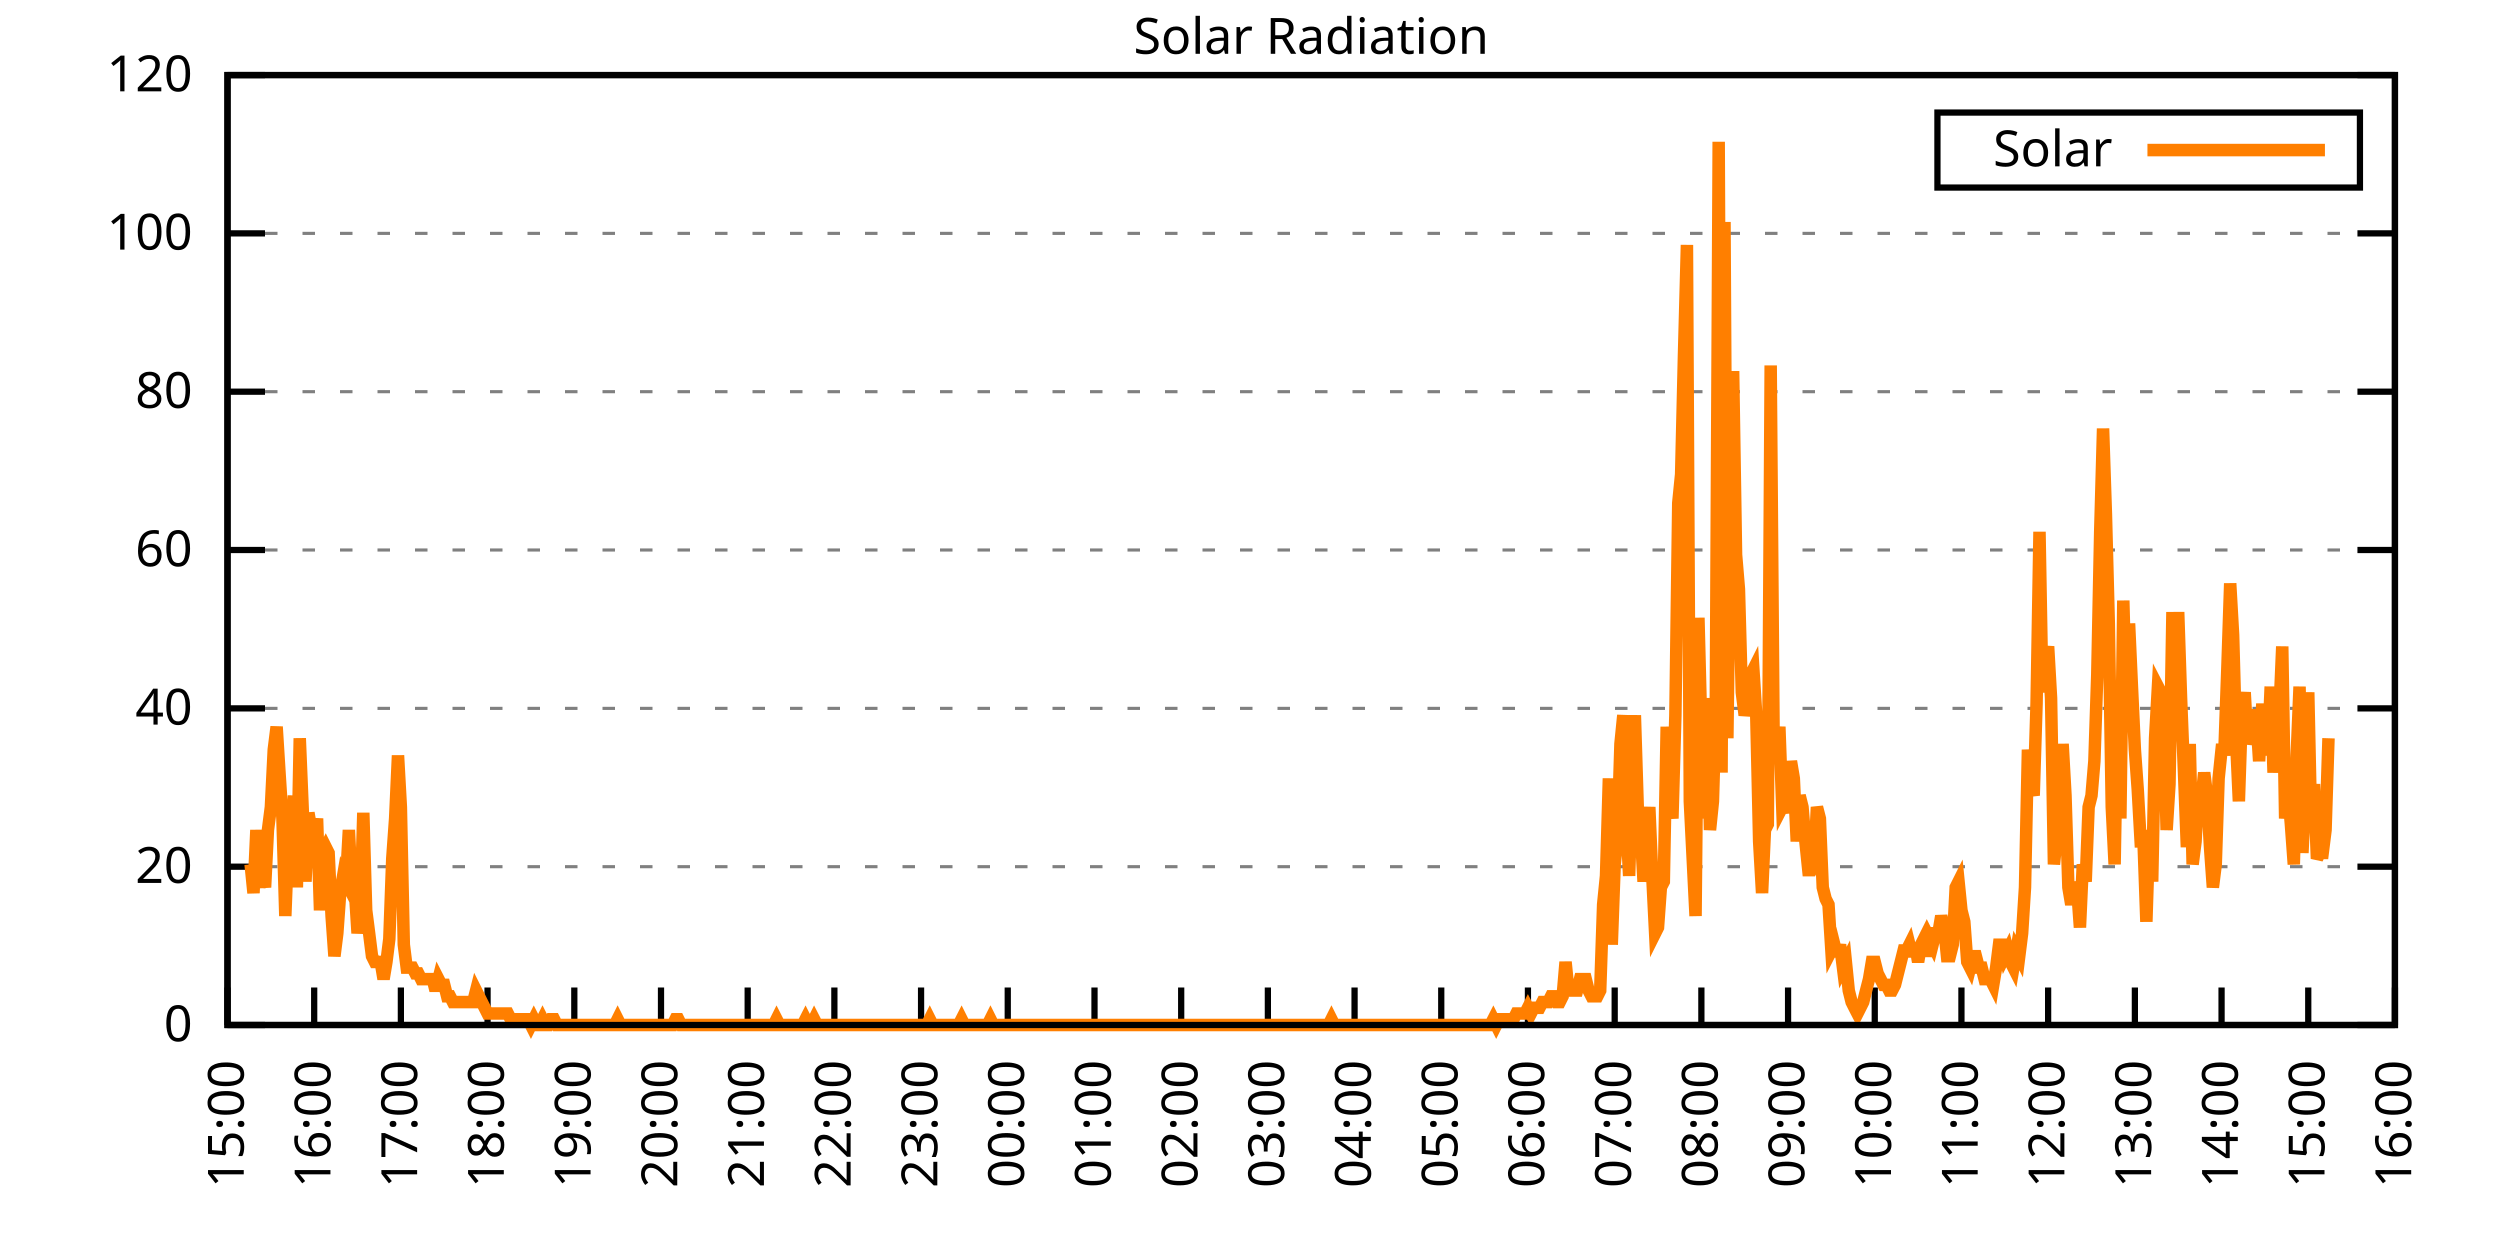
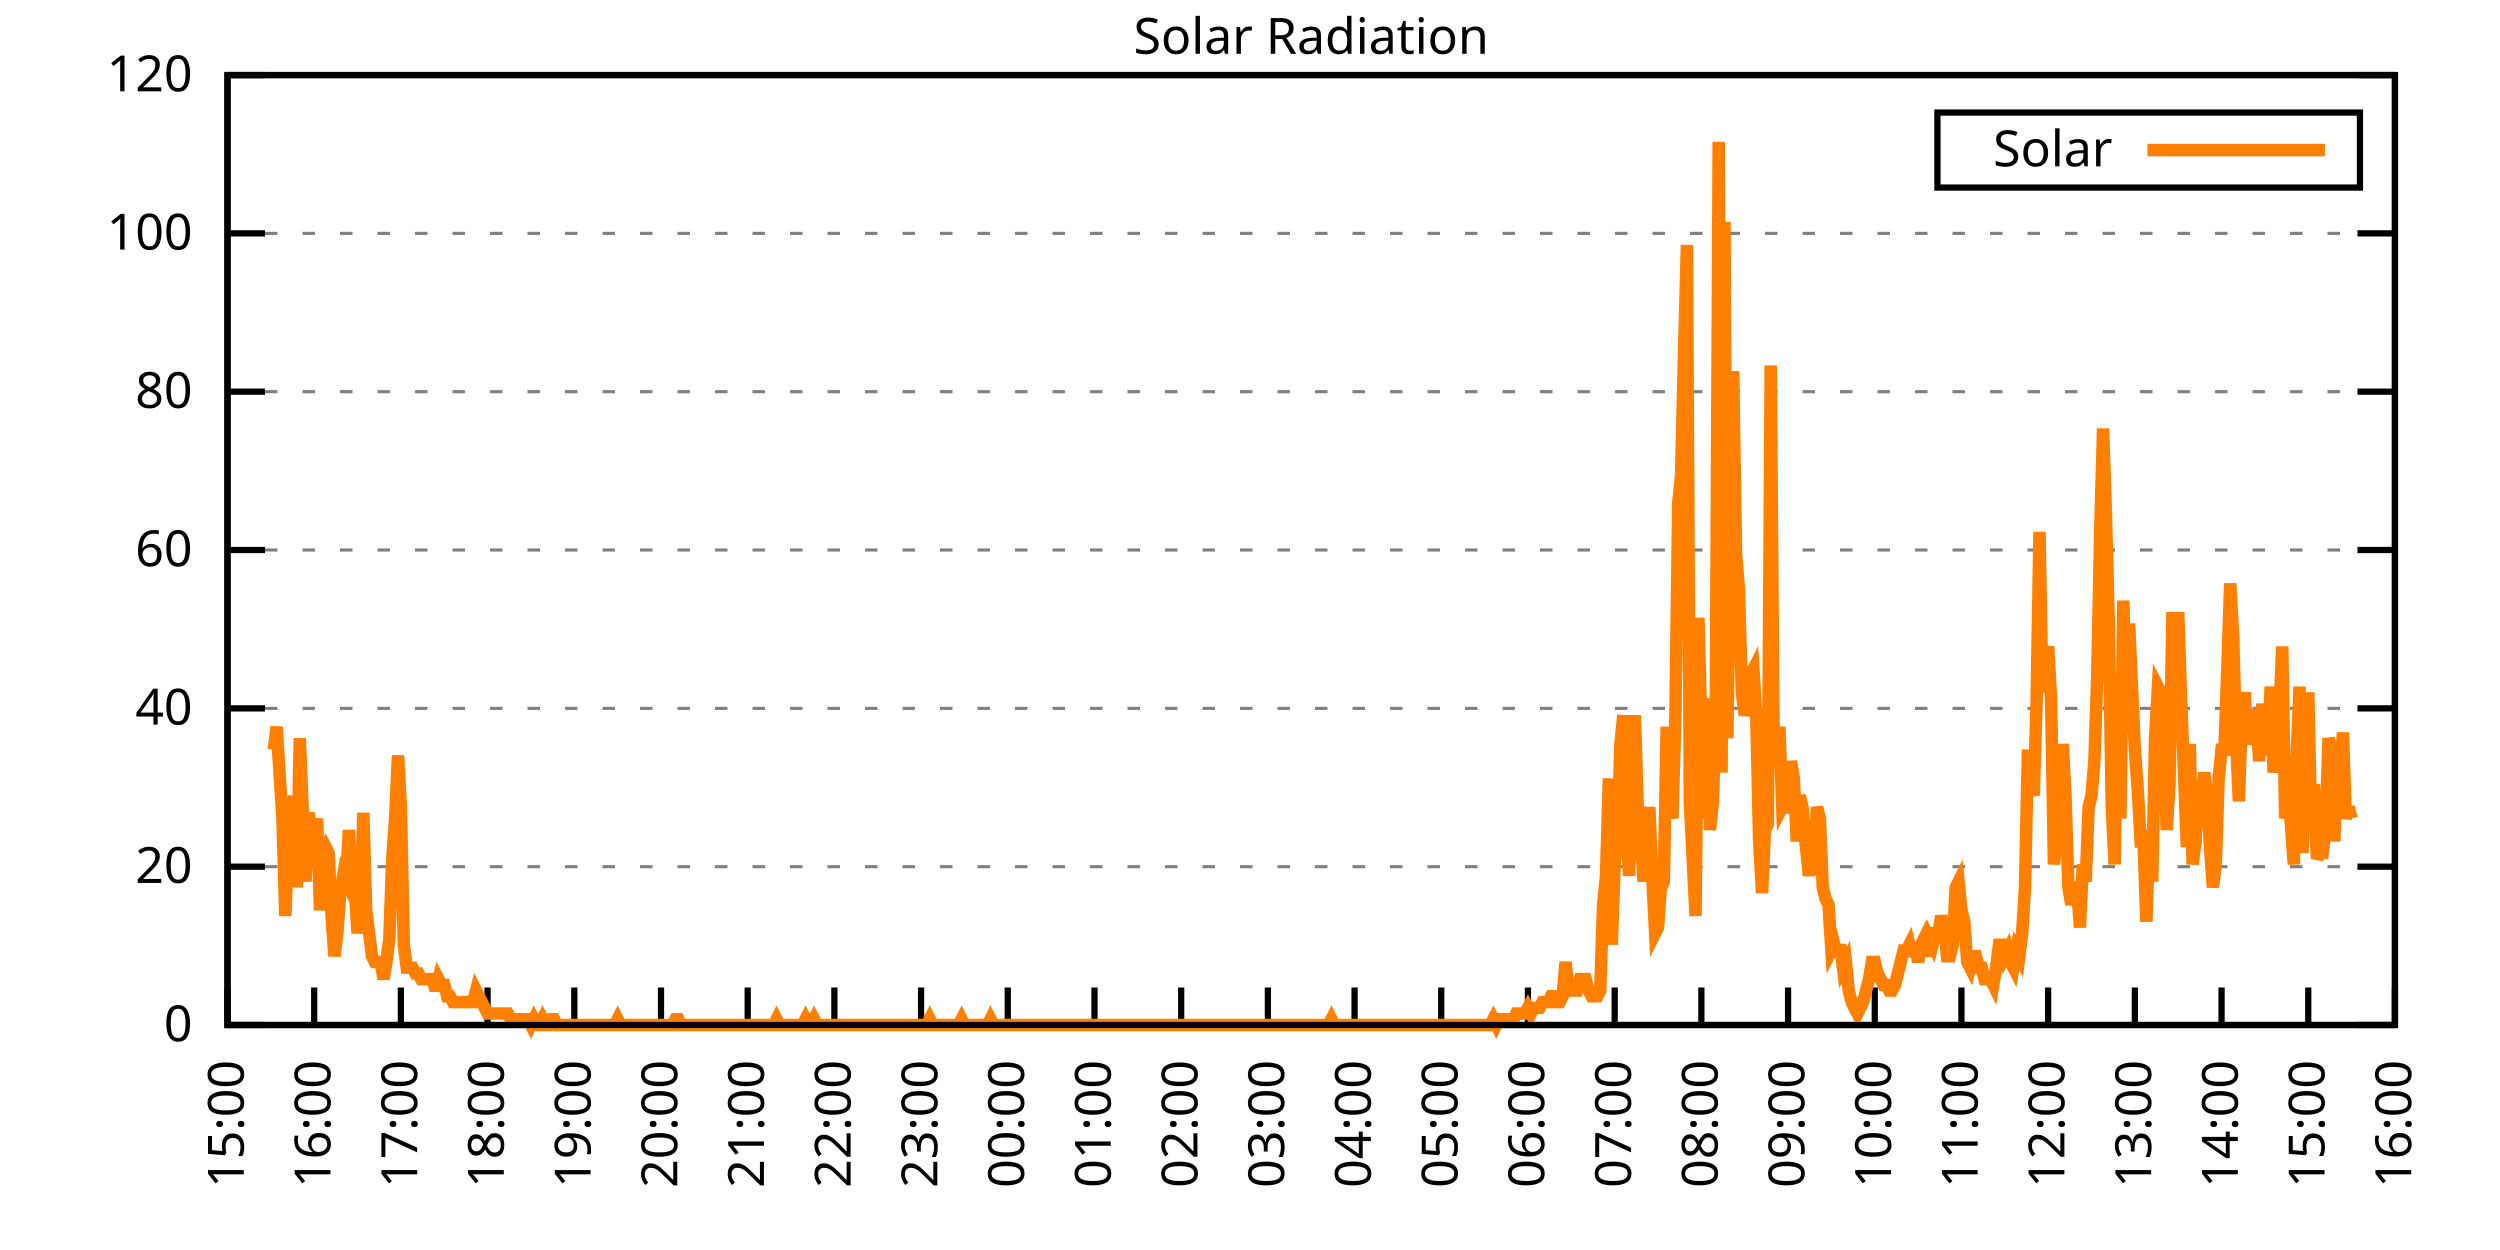
<svg xmlns="http://www.w3.org/2000/svg" xmlns:xlink="http://www.w3.org/1999/xlink" width="400" height="200" viewBox="0 0 400 200">
  <g id="gnuplot_canvas">
    <rect x="0" y="0" width="400" height="200" fill="none" />
    <defs>
      <circle id="gpDot" r="0.5" stroke-width="0.5" stroke="currentColor" />
      <path id="gpPt0" stroke-width="0.333" stroke="currentColor" d="M-1,0 h2 M0,-1 v2" />
      <path id="gpPt1" stroke-width="0.333" stroke="currentColor" d="M-1,-1 L1,1 M1,-1 L-1,1" />
      <path id="gpPt2" stroke-width="0.333" stroke="currentColor" d="M-1,0 L1,0 M0,-1 L0,1 M-1,-1 L1,1 M-1,1 L1,-1" />
      <rect id="gpPt3" stroke-width="0.333" stroke="currentColor" x="-1" y="-1" width="2" height="2" />
      <rect id="gpPt4" stroke-width="0.333" stroke="currentColor" fill="currentColor" x="-1" y="-1" width="2" height="2" />
      <circle id="gpPt5" stroke-width="0.333" stroke="currentColor" cx="0" cy="0" r="1" />
      <use xlink:href="#gpPt5" id="gpPt6" fill="currentColor" stroke="none" />
      <path id="gpPt7" stroke-width="0.333" stroke="currentColor" d="M0,-1.33 L-1.33,0.67 L1.33,0.67 z" />
      <use xlink:href="#gpPt7" id="gpPt8" fill="currentColor" stroke="none" />
      <use xlink:href="#gpPt7" id="gpPt9" stroke="currentColor" transform="rotate(180)" />
      <use xlink:href="#gpPt9" id="gpPt10" fill="currentColor" stroke="none" />
      <use xlink:href="#gpPt3" id="gpPt11" stroke="currentColor" transform="rotate(45)" />
      <use xlink:href="#gpPt11" id="gpPt12" fill="currentColor" stroke="none" />
      <path id="gpPt13" stroke-width="0.333" stroke="currentColor" d="M0,1.330 L1.265,0.411 L0.782,-1.067 L-0.782,-1.076 L-1.265,0.411 z" />
      <use xlink:href="#gpPt13" id="gpPt14" fill="currentColor" stroke="none" />
      <filter id="textbox" filterUnits="objectBoundingBox" x="0" y="0" height="1" width="1">
        <feFlood flood-color="white" flood-opacity="1" result="bgnd" />
        <feComposite in="SourceGraphic" in2="bgnd" operator="atop" />
      </filter>
      <filter id="greybox" filterUnits="objectBoundingBox" x="0" y="0" height="1" width="1">
        <feFlood flood-color="lightgrey" flood-opacity="1" result="grey" />
        <feComposite in="SourceGraphic" in2="grey" operator="atop" />
      </filter>
    </defs>
    <g fill="none" color="white" stroke="currentColor" stroke-width="1.00" stroke-linecap="butt" stroke-linejoin="miter">
</g>
    <g fill="none" color="black" stroke="currentColor" stroke-width="1.00" stroke-linecap="butt" stroke-linejoin="miter">
      <g stroke="none" shape-rendering="crispEdges">
        <polygon fill="rgb(255, 255, 255)" points="36.40,164.00 383.18,164.00 383.18,12.02 36.40,12.02 " />
      </g>
    </g>
    <g fill="none" color="black" stroke="currentColor" stroke-width="1.00" stroke-linecap="butt" stroke-linejoin="miter">
</g>
    <g fill="none" color="black" stroke="black" stroke-width="0.50" stroke-linecap="butt" stroke-linejoin="miter">
</g>
    <g fill="none" color="gray" stroke="currentColor" stroke-width="0.50" stroke-linecap="butt" stroke-linejoin="miter">
      <path stroke="gray" stroke-dasharray="2,4" class="gridline" d="M36.40,164.00 L383.19,164.00  " />
    </g>
    <g fill="none" color="gray" stroke="gray" stroke-width="1.00" stroke-linecap="butt" stroke-linejoin="miter">
</g>
    <g fill="none" color="black" stroke="currentColor" stroke-width="1.00" stroke-linecap="butt" stroke-linejoin="miter">
      <path stroke="black" d="M36.40,164.00 L42.40,164.00 M383.19,164.00 L377.19,164.00  " />
      <g transform="translate(30.80,166.60)" stroke="none" fill="black" font-family="Sans" font-size="8.00" text-anchor="end">
        <text>
          <tspan font-family="Sans"> 0</tspan>
        </text>
      </g>
    </g>
    <g fill="none" color="black" stroke="currentColor" stroke-width="1.00" stroke-linecap="butt" stroke-linejoin="miter">
</g>
    <g fill="none" color="black" stroke="black" stroke-width="0.50" stroke-linecap="butt" stroke-linejoin="miter">
</g>
    <g fill="none" color="gray" stroke="currentColor" stroke-width="0.50" stroke-linecap="butt" stroke-linejoin="miter">
      <path stroke="gray" stroke-dasharray="2,4" class="gridline" d="M36.40,138.67 L383.19,138.67  " />
    </g>
    <g fill="none" color="gray" stroke="gray" stroke-width="1.00" stroke-linecap="butt" stroke-linejoin="miter">
</g>
    <g fill="none" color="black" stroke="currentColor" stroke-width="1.00" stroke-linecap="butt" stroke-linejoin="miter">
      <path stroke="black" d="M36.40,138.67 L42.40,138.67 M383.19,138.67 L377.19,138.67  " />
      <g transform="translate(30.80,141.27)" stroke="none" fill="black" font-family="Sans" font-size="8.00" text-anchor="end">
        <text>
          <tspan font-family="Sans"> 20</tspan>
        </text>
      </g>
    </g>
    <g fill="none" color="black" stroke="currentColor" stroke-width="1.00" stroke-linecap="butt" stroke-linejoin="miter">
</g>
    <g fill="none" color="black" stroke="black" stroke-width="0.50" stroke-linecap="butt" stroke-linejoin="miter">
</g>
    <g fill="none" color="gray" stroke="currentColor" stroke-width="0.50" stroke-linecap="butt" stroke-linejoin="miter">
      <path stroke="gray" stroke-dasharray="2,4" class="gridline" d="M36.40,113.34 L383.19,113.34  " />
    </g>
    <g fill="none" color="gray" stroke="gray" stroke-width="1.00" stroke-linecap="butt" stroke-linejoin="miter">
</g>
    <g fill="none" color="black" stroke="currentColor" stroke-width="1.00" stroke-linecap="butt" stroke-linejoin="miter">
      <path stroke="black" d="M36.40,113.34 L42.40,113.34 M383.19,113.34 L377.19,113.34  " />
      <g transform="translate(30.80,115.94)" stroke="none" fill="black" font-family="Sans" font-size="8.00" text-anchor="end">
        <text>
          <tspan font-family="Sans"> 40</tspan>
        </text>
      </g>
    </g>
    <g fill="none" color="black" stroke="currentColor" stroke-width="1.00" stroke-linecap="butt" stroke-linejoin="miter">
</g>
    <g fill="none" color="black" stroke="black" stroke-width="0.50" stroke-linecap="butt" stroke-linejoin="miter">
</g>
    <g fill="none" color="gray" stroke="currentColor" stroke-width="0.50" stroke-linecap="butt" stroke-linejoin="miter">
      <path stroke="gray" stroke-dasharray="2,4" class="gridline" d="M36.40,88.00 L383.19,88.00  " />
    </g>
    <g fill="none" color="gray" stroke="gray" stroke-width="1.00" stroke-linecap="butt" stroke-linejoin="miter">
</g>
    <g fill="none" color="black" stroke="currentColor" stroke-width="1.00" stroke-linecap="butt" stroke-linejoin="miter">
      <path stroke="black" d="M36.40,88.00 L42.40,88.00 M383.19,88.00 L377.19,88.00  " />
      <g transform="translate(30.80,90.60)" stroke="none" fill="black" font-family="Sans" font-size="8.00" text-anchor="end">
        <text>
          <tspan font-family="Sans"> 60</tspan>
        </text>
      </g>
    </g>
    <g fill="none" color="black" stroke="currentColor" stroke-width="1.00" stroke-linecap="butt" stroke-linejoin="miter">
</g>
    <g fill="none" color="black" stroke="black" stroke-width="0.50" stroke-linecap="butt" stroke-linejoin="miter">
</g>
    <g fill="none" color="gray" stroke="currentColor" stroke-width="0.50" stroke-linecap="butt" stroke-linejoin="miter">
      <path stroke="gray" stroke-dasharray="2,4" class="gridline" d="M36.40,62.67 L383.19,62.67  " />
    </g>
    <g fill="none" color="gray" stroke="gray" stroke-width="1.00" stroke-linecap="butt" stroke-linejoin="miter">
</g>
    <g fill="none" color="black" stroke="currentColor" stroke-width="1.00" stroke-linecap="butt" stroke-linejoin="miter">
      <path stroke="black" d="M36.40,62.67 L42.40,62.67 M383.19,62.67 L377.19,62.67  " />
      <g transform="translate(30.80,65.27)" stroke="none" fill="black" font-family="Sans" font-size="8.00" text-anchor="end">
        <text>
          <tspan font-family="Sans"> 80</tspan>
        </text>
      </g>
    </g>
    <g fill="none" color="black" stroke="currentColor" stroke-width="1.00" stroke-linecap="butt" stroke-linejoin="miter">
</g>
    <g fill="none" color="black" stroke="black" stroke-width="0.50" stroke-linecap="butt" stroke-linejoin="miter">
</g>
    <g fill="none" color="gray" stroke="currentColor" stroke-width="0.50" stroke-linecap="butt" stroke-linejoin="miter">
      <path stroke="gray" stroke-dasharray="2,4" class="gridline" d="M36.40,37.34 L383.19,37.34  " />
    </g>
    <g fill="none" color="gray" stroke="gray" stroke-width="1.00" stroke-linecap="butt" stroke-linejoin="miter">
</g>
    <g fill="none" color="black" stroke="currentColor" stroke-width="1.00" stroke-linecap="butt" stroke-linejoin="miter">
      <path stroke="black" d="M36.40,37.34 L42.40,37.34 M383.19,37.34 L377.19,37.34  " />
      <g transform="translate(30.80,39.94)" stroke="none" fill="black" font-family="Sans" font-size="8.00" text-anchor="end">
        <text>
          <tspan font-family="Sans"> 100</tspan>
        </text>
      </g>
    </g>
    <g fill="none" color="black" stroke="currentColor" stroke-width="1.00" stroke-linecap="butt" stroke-linejoin="miter">
</g>
    <g fill="none" color="black" stroke="black" stroke-width="0.50" stroke-linecap="butt" stroke-linejoin="miter">
</g>
    <g fill="none" color="gray" stroke="currentColor" stroke-width="0.50" stroke-linecap="butt" stroke-linejoin="miter">
      <path stroke="gray" stroke-dasharray="2,4" class="gridline" d="M36.40,12.01 L383.19,12.01  " />
    </g>
    <g fill="none" color="gray" stroke="gray" stroke-width="1.00" stroke-linecap="butt" stroke-linejoin="miter">
</g>
    <g fill="none" color="black" stroke="currentColor" stroke-width="1.00" stroke-linecap="butt" stroke-linejoin="miter">
      <path stroke="black" d="M36.40,12.01 L42.40,12.01 M383.19,12.01 L377.19,12.01  " />
      <g transform="translate(30.80,14.61)" stroke="none" fill="black" font-family="Sans" font-size="8.00" text-anchor="end">
        <text>
          <tspan font-family="Sans"> 120</tspan>
        </text>
      </g>
    </g>
    <g fill="none" color="black" stroke="currentColor" stroke-width="1.00" stroke-linecap="butt" stroke-linejoin="miter">
      <path stroke="black" d="M36.40,164.00 L36.40,158.00  " />
      <g transform="translate(39.00,169.60) rotate(270.00)" stroke="none" fill="black" font-family="Sans" font-size="8.00" text-anchor="end">
        <text>
          <tspan font-family="Sans">15:00</tspan>
        </text>
      </g>
    </g>
    <g fill="none" color="black" stroke="currentColor" stroke-width="1.00" stroke-linecap="butt" stroke-linejoin="miter">
      <path stroke="black" d="M50.27,164.00 L50.27,158.00  " />
      <g transform="translate(52.87,169.60) rotate(270.00)" stroke="none" fill="black" font-family="Sans" font-size="8.00" text-anchor="end">
        <text>
          <tspan font-family="Sans">16:00</tspan>
        </text>
      </g>
    </g>
    <g fill="none" color="black" stroke="currentColor" stroke-width="1.00" stroke-linecap="butt" stroke-linejoin="miter">
      <path stroke="black" d="M64.14,164.00 L64.14,158.00  " />
      <g transform="translate(66.74,169.60) rotate(270.00)" stroke="none" fill="black" font-family="Sans" font-size="8.00" text-anchor="end">
        <text>
          <tspan font-family="Sans">17:00</tspan>
        </text>
      </g>
    </g>
    <g fill="none" color="black" stroke="currentColor" stroke-width="1.00" stroke-linecap="butt" stroke-linejoin="miter">
      <path stroke="black" d="M78.01,164.00 L78.01,158.00  " />
      <g transform="translate(80.61,169.60) rotate(270.00)" stroke="none" fill="black" font-family="Sans" font-size="8.00" text-anchor="end">
        <text>
          <tspan font-family="Sans">18:00</tspan>
        </text>
      </g>
    </g>
    <g fill="none" color="black" stroke="currentColor" stroke-width="1.00" stroke-linecap="butt" stroke-linejoin="miter">
      <path stroke="black" d="M91.89,164.00 L91.89,158.00  " />
      <g transform="translate(94.49,169.60) rotate(270.00)" stroke="none" fill="black" font-family="Sans" font-size="8.00" text-anchor="end">
        <text>
          <tspan font-family="Sans">19:00</tspan>
        </text>
      </g>
    </g>
    <g fill="none" color="black" stroke="currentColor" stroke-width="1.00" stroke-linecap="butt" stroke-linejoin="miter">
      <path stroke="black" d="M105.76,164.00 L105.76,158.00  " />
      <g transform="translate(108.36,169.60) rotate(270.00)" stroke="none" fill="black" font-family="Sans" font-size="8.00" text-anchor="end">
        <text>
          <tspan font-family="Sans">20:00</tspan>
        </text>
      </g>
    </g>
    <g fill="none" color="black" stroke="currentColor" stroke-width="1.00" stroke-linecap="butt" stroke-linejoin="miter">
      <path stroke="black" d="M119.63,164.00 L119.63,158.00  " />
      <g transform="translate(122.23,169.60) rotate(270.00)" stroke="none" fill="black" font-family="Sans" font-size="8.00" text-anchor="end">
        <text>
          <tspan font-family="Sans">21:00</tspan>
        </text>
      </g>
    </g>
    <g fill="none" color="black" stroke="currentColor" stroke-width="1.00" stroke-linecap="butt" stroke-linejoin="miter">
      <path stroke="black" d="M133.50,164.00 L133.50,158.00  " />
      <g transform="translate(136.10,169.60) rotate(270.00)" stroke="none" fill="black" font-family="Sans" font-size="8.00" text-anchor="end">
        <text>
          <tspan font-family="Sans">22:00</tspan>
        </text>
      </g>
    </g>
    <g fill="none" color="black" stroke="currentColor" stroke-width="1.00" stroke-linecap="butt" stroke-linejoin="miter">
      <path stroke="black" d="M147.37,164.00 L147.37,158.00  " />
      <g transform="translate(149.97,169.60) rotate(270.00)" stroke="none" fill="black" font-family="Sans" font-size="8.00" text-anchor="end">
        <text>
          <tspan font-family="Sans">23:00</tspan>
        </text>
      </g>
    </g>
    <g fill="none" color="black" stroke="currentColor" stroke-width="1.00" stroke-linecap="butt" stroke-linejoin="miter">
      <path stroke="black" d="M161.24,164.00 L161.24,158.00  " />
      <g transform="translate(163.84,169.60) rotate(270.00)" stroke="none" fill="black" font-family="Sans" font-size="8.00" text-anchor="end">
        <text>
          <tspan font-family="Sans">00:00</tspan>
        </text>
      </g>
    </g>
    <g fill="none" color="black" stroke="currentColor" stroke-width="1.00" stroke-linecap="butt" stroke-linejoin="miter">
      <path stroke="black" d="M175.12,164.00 L175.12,158.00  " />
      <g transform="translate(177.72,169.60) rotate(270.00)" stroke="none" fill="black" font-family="Sans" font-size="8.00" text-anchor="end">
        <text>
          <tspan font-family="Sans">01:00</tspan>
        </text>
      </g>
    </g>
    <g fill="none" color="black" stroke="currentColor" stroke-width="1.00" stroke-linecap="butt" stroke-linejoin="miter">
      <path stroke="black" d="M188.99,164.00 L188.99,158.00  " />
      <g transform="translate(191.59,169.60) rotate(270.00)" stroke="none" fill="black" font-family="Sans" font-size="8.00" text-anchor="end">
        <text>
          <tspan font-family="Sans">02:00</tspan>
        </text>
      </g>
    </g>
    <g fill="none" color="black" stroke="currentColor" stroke-width="1.00" stroke-linecap="butt" stroke-linejoin="miter">
      <path stroke="black" d="M202.86,164.00 L202.86,158.00  " />
      <g transform="translate(205.46,169.60) rotate(270.00)" stroke="none" fill="black" font-family="Sans" font-size="8.00" text-anchor="end">
        <text>
          <tspan font-family="Sans">03:00</tspan>
        </text>
      </g>
    </g>
    <g fill="none" color="black" stroke="currentColor" stroke-width="1.00" stroke-linecap="butt" stroke-linejoin="miter">
      <path stroke="black" d="M216.73,164.00 L216.73,158.00  " />
      <g transform="translate(219.33,169.60) rotate(270.00)" stroke="none" fill="black" font-family="Sans" font-size="8.00" text-anchor="end">
        <text>
          <tspan font-family="Sans">04:00</tspan>
        </text>
      </g>
    </g>
    <g fill="none" color="black" stroke="currentColor" stroke-width="1.00" stroke-linecap="butt" stroke-linejoin="miter">
      <path stroke="black" d="M230.60,164.00 L230.60,158.00  " />
      <g transform="translate(233.20,169.60) rotate(270.00)" stroke="none" fill="black" font-family="Sans" font-size="8.00" text-anchor="end">
        <text>
          <tspan font-family="Sans">05:00</tspan>
        </text>
      </g>
    </g>
    <g fill="none" color="black" stroke="currentColor" stroke-width="1.00" stroke-linecap="butt" stroke-linejoin="miter">
      <path stroke="black" d="M244.47,164.00 L244.47,158.00  " />
      <g transform="translate(247.07,169.60) rotate(270.00)" stroke="none" fill="black" font-family="Sans" font-size="8.00" text-anchor="end">
        <text>
          <tspan font-family="Sans">06:00</tspan>
        </text>
      </g>
    </g>
    <g fill="none" color="black" stroke="currentColor" stroke-width="1.00" stroke-linecap="butt" stroke-linejoin="miter">
      <path stroke="black" d="M258.35,164.00 L258.35,158.00  " />
      <g transform="translate(260.95,169.60) rotate(270.00)" stroke="none" fill="black" font-family="Sans" font-size="8.00" text-anchor="end">
        <text>
          <tspan font-family="Sans">07:00</tspan>
        </text>
      </g>
    </g>
    <g fill="none" color="black" stroke="currentColor" stroke-width="1.00" stroke-linecap="butt" stroke-linejoin="miter">
      <path stroke="black" d="M272.22,164.00 L272.22,158.00  " />
      <g transform="translate(274.82,169.60) rotate(270.00)" stroke="none" fill="black" font-family="Sans" font-size="8.00" text-anchor="end">
        <text>
          <tspan font-family="Sans">08:00</tspan>
        </text>
      </g>
    </g>
    <g fill="none" color="black" stroke="currentColor" stroke-width="1.00" stroke-linecap="butt" stroke-linejoin="miter">
      <path stroke="black" d="M286.09,164.00 L286.09,158.00  " />
      <g transform="translate(288.69,169.60) rotate(270.00)" stroke="none" fill="black" font-family="Sans" font-size="8.00" text-anchor="end">
        <text>
          <tspan font-family="Sans">09:00</tspan>
        </text>
      </g>
    </g>
    <g fill="none" color="black" stroke="currentColor" stroke-width="1.00" stroke-linecap="butt" stroke-linejoin="miter">
      <path stroke="black" d="M299.96,164.00 L299.96,158.00  " />
      <g transform="translate(302.56,169.60) rotate(270.00)" stroke="none" fill="black" font-family="Sans" font-size="8.00" text-anchor="end">
        <text>
          <tspan font-family="Sans">10:00</tspan>
        </text>
      </g>
    </g>
    <g fill="none" color="black" stroke="currentColor" stroke-width="1.00" stroke-linecap="butt" stroke-linejoin="miter">
      <path stroke="black" d="M313.83,164.00 L313.83,158.00  " />
      <g transform="translate(316.43,169.60) rotate(270.00)" stroke="none" fill="black" font-family="Sans" font-size="8.00" text-anchor="end">
        <text>
          <tspan font-family="Sans">11:00</tspan>
        </text>
      </g>
    </g>
    <g fill="none" color="black" stroke="currentColor" stroke-width="1.00" stroke-linecap="butt" stroke-linejoin="miter">
      <path stroke="black" d="M327.70,164.00 L327.70,158.00  " />
      <g transform="translate(330.30,169.60) rotate(270.00)" stroke="none" fill="black" font-family="Sans" font-size="8.00" text-anchor="end">
        <text>
          <tspan font-family="Sans">12:00</tspan>
        </text>
      </g>
    </g>
    <g fill="none" color="black" stroke="currentColor" stroke-width="1.00" stroke-linecap="butt" stroke-linejoin="miter">
      <path stroke="black" d="M341.58,164.00 L341.58,158.00  " />
      <g transform="translate(344.18,169.60) rotate(270.00)" stroke="none" fill="black" font-family="Sans" font-size="8.00" text-anchor="end">
        <text>
          <tspan font-family="Sans">13:00</tspan>
        </text>
      </g>
    </g>
    <g fill="none" color="black" stroke="currentColor" stroke-width="1.00" stroke-linecap="butt" stroke-linejoin="miter">
      <path stroke="black" d="M355.45,164.00 L355.45,158.00  " />
      <g transform="translate(358.05,169.60) rotate(270.00)" stroke="none" fill="black" font-family="Sans" font-size="8.00" text-anchor="end">
        <text>
          <tspan font-family="Sans">14:00</tspan>
        </text>
      </g>
    </g>
    <g fill="none" color="black" stroke="currentColor" stroke-width="1.00" stroke-linecap="butt" stroke-linejoin="miter">
      <path stroke="black" d="M369.32,164.00 L369.32,158.00  " />
      <g transform="translate(371.92,169.60) rotate(270.00)" stroke="none" fill="black" font-family="Sans" font-size="8.00" text-anchor="end">
        <text>
          <tspan font-family="Sans">15:00</tspan>
        </text>
      </g>
    </g>
    <g fill="none" color="black" stroke="currentColor" stroke-width="1.00" stroke-linecap="butt" stroke-linejoin="miter">
      <path stroke="black" d="M383.19,164.00 L383.19,158.00  " />
      <g transform="translate(385.79,169.60) rotate(270.00)" stroke="none" fill="black" font-family="Sans" font-size="8.00" text-anchor="end">
        <text>
          <tspan font-family="Sans">16:00</tspan>
        </text>
      </g>
    </g>
    <g fill="none" color="black" stroke="currentColor" stroke-width="1.00" stroke-linecap="butt" stroke-linejoin="miter">
</g>
    <g fill="none" color="black" stroke="currentColor" stroke-width="1.00" stroke-linecap="butt" stroke-linejoin="miter">
      <path stroke="black" d="M36.40,12.01 L36.40,164.00 L383.19,164.00 L383.19,12.01 L36.40,12.01 Z  " />
    </g>
    <g fill="none" color="black" stroke="currentColor" stroke-width="1.00" stroke-linecap="butt" stroke-linejoin="miter">
</g>
    <g fill="none" color="black" stroke="currentColor" stroke-width="1.00" stroke-linecap="butt" stroke-linejoin="miter">
      <path stroke="black" d="M309.99,30.01 L309.99,18.01 L377.59,18.01 L377.59,30.01 L309.99,30.01 Z  " />
    </g>
    <g id="Solar_Radiation_plot_1">
      <g fill="none" color="white" stroke="black" stroke-width="2.00" stroke-linecap="butt" stroke-linejoin="miter">
</g>
      <g fill="none" color="black" stroke="currentColor" stroke-width="2.00" stroke-linecap="butt" stroke-linejoin="miter">
        <g transform="translate(337.99,26.61)" stroke="none" fill="black" font-family="Sans" font-size="8.00" text-anchor="end">
          <text>
            <tspan font-family="Sans">Solar</tspan>
          </text>
        </g>
      </g>
      <g fill="none" color="black" stroke="currentColor" stroke-width="2.00" stroke-linecap="butt" stroke-linejoin="miter">
-         <path stroke="rgb(255, 127,   0)" d="M343.59,24.01 L371.99,24.01 M40.10,138.30 L40.56,142.89 L41.02,132.80 L41.49,141.98 L41.95,139.22 L42.41,141.98   L42.87,132.80 L43.34,129.13 L43.80,119.95 L44.26,116.28 L44.72,123.62 L45.19,130.96 L45.65,146.56 L46.11,134.63   L46.57,137.39 L47.03,127.29 L47.50,141.98 L47.96,118.12 L48.42,129.13 L48.88,141.06 L49.35,130.05 L49.81,132.80   L50.27,134.63 L50.73,130.96 L51.20,145.65 L51.66,136.47 L52.12,135.55 L52.58,136.47 L53.05,146.56 L53.51,152.99   L53.97,149.32 L54.43,142.89 L54.90,140.14 L55.36,141.06 L55.82,132.80 L56.28,141.98 L56.75,141.98 L57.21,149.32   L57.67,145.65 L58.13,130.05 L58.59,145.65 L59.06,149.32 L59.52,152.99 L59.98,153.91 L60.44,153.91 L60.91,153.91   L61.37,156.66 L61.83,153.91 L62.29,150.23 L62.76,137.39 L63.22,130.96 L63.68,120.87 L64.14,129.13 L64.61,151.15   L65.07,154.82 L65.53,154.82 L65.99,154.82 L66.46,155.74 L66.92,155.74 L67.38,156.66 L67.84,156.66 L68.30,156.66   L68.77,156.66 L69.23,156.66 L69.69,158.49 L70.15,156.66 L70.62,157.58 L71.08,157.58 L71.54,159.41 L72.00,159.41   L72.47,160.33 L72.93,160.33 L73.39,160.33 L73.85,160.33 L74.32,160.33 L74.78,160.33 L75.24,160.33 L75.70,160.33   L76.17,158.49 L76.63,159.41 L77.09,160.33 L77.55,161.25 L78.01,162.16 L78.48,162.16 L78.94,162.16 L79.40,162.16   L79.86,162.16 L80.33,162.16 L80.79,162.16 L81.25,162.16 L81.71,163.08 L82.18,163.08 L82.64,163.08 L83.10,163.08   L83.56,163.08 L84.03,163.08 L84.49,163.08 L84.95,164.00 L85.41,163.08 L85.88,164.00 L86.34,164.00 L86.80,163.08   L87.26,164.00 L87.72,164.00 L88.19,163.08 L88.65,163.08 L89.11,164.00 L89.57,164.00 L90.04,164.00 L90.50,164.00   L90.96,164.00 L91.42,164.00 L91.89,164.00 L92.35,164.00 L92.81,164.00 L93.27,164.00 L93.74,164.00 L94.20,164.00   L94.66,164.00 L95.12,164.00 L95.59,164.00 L96.05,164.00 L96.51,164.00 L96.97,164.00 L97.44,164.00 L97.90,164.00   L98.36,164.00 L98.82,163.08 L99.28,164.00 L99.75,164.00 L100.21,164.00 L100.67,164.00 L101.13,164.00 L101.60,164.00   L102.06,164.00 L102.52,164.00 L102.98,164.00 L103.45,164.00 L103.91,164.00 L104.37,164.00 L104.83,164.00 L105.30,164.00   L105.76,164.00 L106.22,164.00 L106.68,164.00 L107.15,164.00 L107.61,164.00 L108.07,163.08 L108.53,163.08 L108.99,164.00   L109.46,164.00 L109.92,164.00 L110.38,164.00 L110.84,164.00 L111.31,164.00 L111.77,164.00 L112.23,164.00 L112.69,164.00   L113.16,164.00 L113.62,164.00 L114.08,164.00 L114.54,164.00 L115.01,164.00 L115.47,164.00 L115.93,164.00 L116.39,164.00   L116.86,164.00 L117.32,164.00 L117.78,164.00 L118.24,164.00 L118.70,164.00 L119.17,164.00 L119.63,164.00 L120.09,164.00   L120.55,164.00 L121.02,164.00 L121.48,164.00 L121.94,164.00 L122.40,164.00 L122.87,164.00 L123.33,164.00 L123.79,164.00   L124.25,163.08 L124.72,164.00 L125.18,164.00 L125.64,164.00 L126.10,164.00 L126.57,164.00 L127.03,164.00 L127.49,164.00   L127.95,164.00 L128.41,164.00 L128.88,163.08 L129.34,164.00 L129.80,164.00 L130.26,163.08 L130.73,164.00 L131.19,164.00   L131.65,164.00 L132.11,164.00 L132.58,164.00 L133.04,164.00 L133.50,164.00 L133.96,164.00 L134.43,164.00 L134.89,164.00   L135.35,164.00 L135.81,164.00 L136.28,164.00 L136.74,164.00 L137.20,164.00 L137.66,164.00 L138.13,164.00 L138.59,164.00   L139.05,164.00 L139.51,164.00 L139.97,164.00 L140.44,164.00 L140.90,164.00 L141.36,164.00 L141.82,164.00 L142.29,164.00   L142.75,164.00 L143.21,164.00 L143.67,164.00 L144.14,164.00 L144.60,164.00 L145.06,164.00 L145.52,164.00 L145.99,164.00   L146.45,164.00 L146.91,164.00 L147.37,164.00 L147.84,164.00 L148.30,164.00 L148.76,163.08 L149.22,164.00 L149.68,164.00   L150.15,164.00 L150.61,164.00 L151.07,164.00 L151.53,164.00 L152.00,164.00 L152.46,164.00 L152.92,164.00 L153.38,164.00   L153.85,163.08 L154.31,164.00 L154.77,164.00 L155.23,164.00 L155.70,164.00 L156.16,164.00 L156.62,164.00 L157.08,164.00   L157.55,164.00 L158.01,164.00 L158.47,163.08 L158.93,164.00 L159.39,164.00 L159.86,164.00 L160.32,164.00 L160.78,164.00   L161.24,164.00 L161.71,164.00 L162.17,164.00 L162.63,164.00 L163.09,164.00 L163.56,164.00 L164.02,164.00 L164.48,164.00   L164.94,164.00 L165.41,164.00 L165.87,164.00 L166.33,164.00 L166.79,164.00 L167.26,164.00 L167.72,164.00 L168.18,164.00   L168.64,164.00 L169.10,164.00 L169.57,164.00 L170.03,164.00 L170.49,164.00 L170.95,164.00 L171.42,164.00 L171.88,164.00   L172.34,164.00 L172.80,164.00 L173.27,164.00 L173.73,164.00 L174.19,164.00 L174.65,164.00 L175.12,164.00 L175.58,164.00   L176.04,164.00 L176.50,164.00 L176.97,164.00 L177.43,164.00 L177.89,164.00 L178.35,164.00 L178.82,164.00 L179.28,164.00   L179.74,164.00 L180.20,164.00 L180.66,164.00 L181.13,164.00 L181.59,164.00 L182.05,164.00 L182.51,164.00 L182.98,164.00   L183.44,164.00 L183.90,164.00 L184.36,164.00 L184.83,164.00 L185.29,164.00 L185.75,164.00 L186.21,164.00 L186.68,164.00   L187.14,164.00 L187.60,164.00 L188.06,164.00 L188.53,164.00 L188.99,164.00 L189.45,164.00 L189.91,164.00 L190.37,164.00   L190.84,164.00 L191.30,164.00 L191.76,164.00 L192.22,164.00 L192.69,164.00 L193.15,164.00 L193.61,164.00 L194.07,164.00   L194.54,164.00 L195.00,164.00 L195.46,164.00 L195.92,164.00 L196.39,164.00 L196.85,164.00 L197.31,164.00 L197.77,164.00   L198.24,164.00 L198.70,164.00 L199.16,164.00 L199.62,164.00 L200.08,164.00 L200.55,164.00 L201.01,164.00 L201.47,164.00   L201.93,164.00 L202.40,164.00 L202.86,164.00 L203.32,164.00 L203.78,164.00 L204.25,164.00 L204.71,164.00 L205.17,164.00   L205.63,164.00 L206.10,164.00 L206.56,164.00 L207.02,164.00 L207.48,164.00 L207.95,164.00 L208.41,164.00 L208.87,164.00   L209.33,164.00 L209.80,164.00 L210.26,164.00 L210.72,164.00 L211.18,164.00 L211.64,164.00 L212.11,164.00 L212.57,164.00   L213.03,163.08 L213.49,164.00 L213.96,164.00 L214.42,164.00 L214.88,164.00 L215.34,164.00 L215.81,164.00 L216.27,164.00   L216.73,164.00 L217.19,164.00 L217.66,164.00 L218.12,164.00 L218.58,164.00 L219.04,164.00 L219.51,164.00 L219.97,164.00   L220.43,164.00 L220.89,164.00 L221.35,164.00 L221.82,164.00 L222.28,164.00 L222.74,164.00 L223.20,164.00 L223.67,164.00   L224.13,164.00 L224.59,164.00 L225.05,164.00 L225.52,164.00 L225.98,164.00 L226.44,164.00 L226.90,164.00 L227.37,164.00   L227.83,164.00 L228.29,164.00 L228.75,164.00 L229.22,164.00 L229.68,164.00 L230.14,164.00 L230.60,164.00 L231.06,164.00   L231.53,164.00 L231.99,164.00 L232.45,164.00 L232.91,164.00 L233.38,164.00 L233.84,164.00 L234.30,164.00 L234.76,164.00   L235.23,164.00 L235.69,164.00 L236.15,164.00 L236.61,164.00 L237.08,164.00 L237.54,164.00 L238.00,164.00 L238.46,164.00   L238.93,163.08 L239.39,164.00 L239.85,163.08 L240.31,163.08 L240.77,163.08 L241.24,163.08 L241.70,163.08 L242.16,163.08   L242.62,162.16 L243.09,162.16 L243.55,162.16 L244.01,162.16 L244.47,161.25 L244.94,162.16 L245.40,161.25 L245.86,161.25   L246.32,161.25 L246.79,160.33 L247.25,160.33 L247.71,160.33 L248.17,159.41 L248.64,159.41 L249.10,160.33 L249.56,160.33   L250.02,159.41 L250.49,153.91 L250.95,158.49 L251.41,158.49 L251.87,158.49 L252.33,158.49 L252.80,156.66 L253.26,156.66   L253.72,156.66 L254.18,158.49 L254.65,159.41 L255.11,159.41 L255.57,159.41 L256.03,158.49 L256.50,144.73 L256.96,140.14   L257.42,124.54 L257.88,151.15 L258.35,138.30 L258.81,133.72 L259.27,119.03 L259.73,114.44 L260.20,130.96 L260.66,140.14   L261.12,125.46 L261.58,114.44 L262.04,129.13 L262.51,132.80 L262.97,141.06 L263.43,134.63 L263.89,129.13 L264.36,140.14   L264.82,149.32 L265.28,148.40 L265.74,141.98 L266.21,141.06 L266.67,116.28 L267.13,127.29 L267.59,130.96 L268.06,114.44   L268.52,80.49 L268.98,75.90 L269.44,56.63 L269.91,39.19 L270.37,128.21 L270.83,137.39 L271.29,146.56 L271.75,98.84   L272.22,117.20 L272.68,130.96 L273.14,111.69 L273.60,132.80 L274.07,128.21 L274.53,112.61 L274.99,22.68 L275.45,123.62   L275.92,35.52 L276.38,118.12 L276.84,81.41 L277.30,59.38 L277.77,88.75 L278.23,94.26 L278.69,110.77 L279.15,114.44   L279.62,112.61 L280.08,108.02 L280.54,107.10 L281.00,114.44 L281.46,134.63 L281.93,142.89 L282.39,132.80 L282.85,131.88   L283.31,58.47 L283.78,118.12 L284.24,121.79 L284.70,116.28 L285.16,129.13 L285.63,128.21 L286.09,130.05 L286.55,121.79   L287.01,124.54 L287.48,134.63 L287.94,127.29 L288.40,129.13 L288.86,134.63 L289.33,139.22 L289.79,139.22 L290.25,138.30   L290.71,129.13 L291.18,130.96 L291.64,141.98 L292.10,143.81 L292.56,144.73 L293.02,152.07 L293.49,151.15 L293.95,152.99   L294.41,151.15 L294.87,154.82 L295.34,153.91 L295.80,158.49 L296.26,160.33 L296.72,161.25 L297.19,162.16 L297.65,161.25   L298.11,160.33 L298.57,158.49 L299.04,156.66 L299.50,153.91 L299.96,153.91 L300.42,155.74 L300.89,156.66 L301.35,157.58   L301.81,157.58 L302.27,158.49 L302.73,158.49 L303.20,157.58 L303.66,155.74 L304.12,153.91 L304.58,152.07 L305.05,152.07   L305.51,151.15 L305.97,152.99 L306.43,151.15 L306.90,153.91 L307.36,151.15 L307.82,150.23 L308.28,152.99 L308.75,150.23   L309.21,151.15 L309.67,149.32 L310.13,149.32 L310.60,146.56 L311.06,148.40 L311.52,152.99 L311.98,152.99 L312.44,151.15   L312.91,141.98 L313.37,141.06 L313.83,145.65 L314.29,147.48 L314.76,153.91 L315.22,154.82 L315.68,152.99 L316.14,152.99   L316.61,154.82 L317.07,154.82 L317.53,156.66 L317.99,156.66 L318.46,156.66 L318.92,157.58 L319.38,154.82 L319.84,151.15   L320.31,151.15 L320.77,152.99 L321.23,152.07 L321.69,153.91 L322.15,154.82 L322.62,152.07 L323.08,152.99 L323.54,149.32   L324.00,141.98 L324.47,119.95 L324.93,125.46 L325.39,127.29 L325.85,112.61 L326.32,85.08 L326.78,110.77 L327.24,106.19   L327.70,103.43 L328.17,111.69 L328.63,138.30 L329.09,133.72 L329.55,132.80 L330.02,119.03 L330.48,127.29 L330.94,141.98   L331.40,144.73 L331.87,141.98 L332.33,141.98 L332.79,148.40 L333.25,138.30 L333.71,141.06 L334.18,129.13 L334.64,127.29   L335.10,121.79 L335.56,108.02 L336.03,85.08 L336.49,68.56 L336.95,82.33 L337.41,99.76 L337.88,129.13 L338.34,138.30   L338.80,111.69 L339.26,130.96 L339.73,96.09 L340.19,113.53 L340.65,99.76 L341.11,109.86 L341.58,119.95 L342.04,126.37   L342.50,134.63 L342.96,134.63 L343.42,147.48 L343.89,132.80 L344.35,141.06 L344.81,118.12 L345.27,109.86 L345.74,110.77   L346.20,115.36 L346.66,132.80 L347.12,125.46 L347.59,97.93 L348.05,116.28 L348.51,97.93 L348.97,111.69 L349.44,123.62   L349.90,135.55 L350.36,119.03 L350.82,138.30 L351.29,134.63 L351.75,125.46 L352.21,128.21 L352.67,123.62 L353.13,127.29   L353.60,135.55 L354.06,141.98 L354.52,138.30 L354.98,124.54 L355.45,119.95 L355.91,119.95 L356.37,107.10 L356.83,93.34   L357.30,101.60 L357.76,118.12 L358.22,128.21 L358.68,114.44 L359.15,110.77 L359.61,119.03 L360.07,117.20 L360.53,114.44   L361.00,114.44 L361.46,121.79 L361.92,113.53 L362.38,113.53 L362.84,120.87 L363.31,109.86 L363.77,123.62 L364.23,115.36   L364.69,114.44 L365.16,103.43 L365.62,130.96 L366.08,126.37 L366.54,131.88 L367.01,138.30 L367.47,120.87 L367.93,109.86   L368.39,136.47 L368.86,126.37 L369.32,110.77 L369.78,131.88 L370.24,125.46 L370.71,137.39 L371.17,136.47 L371.63,136.47   L372.09,132.80 L372.56,118.12  " />
+         <path stroke="rgb(255, 127,   0)" d="M343.59,24.01 L371.99,24.01 M43.80,119.95 L44.26,116.28 L44.72,123.62 L45.19,130.96 L45.65,146.56 L46.11,134.63   L46.57,137.39 L47.03,127.29 L47.50,141.98 L47.96,118.12 L48.42,129.13 L48.88,141.06 L49.35,130.05 L49.81,132.80   L50.27,134.63 L50.73,130.96 L51.20,145.65 L51.66,136.47 L52.12,135.55 L52.58,136.47 L53.05,146.56 L53.51,152.99   L53.97,149.32 L54.43,142.89 L54.90,140.14 L55.36,141.06 L55.82,132.80 L56.28,141.98 L56.75,141.98 L57.21,149.32   L57.67,145.65 L58.13,130.05 L58.59,145.65 L59.06,149.32 L59.52,152.99 L59.98,153.91 L60.44,153.91 L60.91,153.91   L61.37,156.66 L61.83,153.91 L62.29,150.23 L62.76,137.39 L63.22,130.96 L63.68,120.87 L64.14,129.13 L64.61,151.15   L65.07,154.82 L65.53,154.82 L65.99,154.82 L66.46,155.74 L66.92,155.74 L67.38,156.66 L67.84,156.66 L68.30,156.66   L68.77,156.66 L69.23,156.66 L69.69,158.49 L70.15,156.66 L70.62,157.58 L71.08,157.58 L71.54,159.41 L72.00,159.41   L72.47,160.33 L72.93,160.33 L73.39,160.33 L73.85,160.33 L74.32,160.33 L74.78,160.33 L75.24,160.33 L75.70,160.33   L76.17,158.49 L76.63,159.41 L77.09,160.33 L77.55,161.25 L78.01,162.16 L78.48,162.16 L78.94,162.16 L79.40,162.16   L79.86,162.16 L80.33,162.16 L80.79,162.16 L81.25,162.16 L81.71,163.08 L82.18,163.08 L82.64,163.08 L83.10,163.08   L83.56,163.08 L84.03,163.08 L84.49,163.08 L84.95,164.00 L85.41,163.08 L85.88,164.00 L86.34,164.00 L86.80,163.08   L87.26,164.00 L87.72,164.00 L88.19,163.08 L88.65,163.08 L89.11,164.00 L89.57,164.00 L90.04,164.00 L90.50,164.00   L90.96,164.00 L91.42,164.00 L91.89,164.00 L92.35,164.00 L92.81,164.00 L93.27,164.00 L93.74,164.00 L94.20,164.00   L94.66,164.00 L95.12,164.00 L95.59,164.00 L96.05,164.00 L96.51,164.00 L96.97,164.00 L97.44,164.00 L97.90,164.00   L98.36,164.00 L98.82,163.08 L99.28,164.00 L99.75,164.00 L100.21,164.00 L100.67,164.00 L101.13,164.00 L101.60,164.00   L102.06,164.00 L102.52,164.00 L102.98,164.00 L103.45,164.00 L103.91,164.00 L104.37,164.00 L104.83,164.00 L105.30,164.00   L105.76,164.00 L106.22,164.00 L106.68,164.00 L107.15,164.00 L107.61,164.00 L108.07,163.08 L108.53,163.08 L108.99,164.00   L109.46,164.00 L109.92,164.00 L110.38,164.00 L110.84,164.00 L111.31,164.00 L111.77,164.00 L112.23,164.00 L112.69,164.00   L113.16,164.00 L113.62,164.00 L114.08,164.00 L114.54,164.00 L115.01,164.00 L115.47,164.00 L115.93,164.00 L116.39,164.00   L116.86,164.00 L117.32,164.00 L117.78,164.00 L118.24,164.00 L118.70,164.00 L119.17,164.00 L119.63,164.00 L120.09,164.00   L120.55,164.00 L121.02,164.00 L121.48,164.00 L121.94,164.00 L122.40,164.00 L122.87,164.00 L123.33,164.00 L123.79,164.00   L124.25,163.08 L124.72,164.00 L125.18,164.00 L125.64,164.00 L126.10,164.00 L126.57,164.00 L127.03,164.00 L127.49,164.00   L127.95,164.00 L128.41,164.00 L128.88,163.08 L129.34,164.00 L129.80,164.00 L130.26,163.08 L130.73,164.00 L131.19,164.00   L131.65,164.00 L132.11,164.00 L132.58,164.00 L133.04,164.00 L133.50,164.00 L133.96,164.00 L134.43,164.00 L134.89,164.00   L135.35,164.00 L135.81,164.00 L136.28,164.00 L136.74,164.00 L137.20,164.00 L137.66,164.00 L138.13,164.00 L138.59,164.00   L139.05,164.00 L139.51,164.00 L139.97,164.00 L140.44,164.00 L140.90,164.00 L141.36,164.00 L141.82,164.00 L142.29,164.00   L142.75,164.00 L143.21,164.00 L143.67,164.00 L144.14,164.00 L144.60,164.00 L145.06,164.00 L145.52,164.00 L145.99,164.00   L146.45,164.00 L146.91,164.00 L147.37,164.00 L147.84,164.00 L148.30,164.00 L148.76,163.08 L149.22,164.00 L149.68,164.00   L150.15,164.00 L150.61,164.00 L151.07,164.00 L151.53,164.00 L152.00,164.00 L152.46,164.00 L152.92,164.00 L153.38,164.00   L153.85,163.08 L154.31,164.00 L154.77,164.00 L155.23,164.00 L155.70,164.00 L156.16,164.00 L156.62,164.00 L157.08,164.00   L157.55,164.00 L158.01,164.00 L158.47,163.08 L158.93,164.00 L159.39,164.00 L159.86,164.00 L160.32,164.00 L160.78,164.00   L161.24,164.00 L161.71,164.00 L162.17,164.00 L162.63,164.00 L163.09,164.00 L163.56,164.00 L164.02,164.00 L164.48,164.00   L164.94,164.00 L165.41,164.00 L165.87,164.00 L166.33,164.00 L166.79,164.00 L167.26,164.00 L167.72,164.00 L168.18,164.00   L168.64,164.00 L169.10,164.00 L169.57,164.00 L170.03,164.00 L170.49,164.00 L170.95,164.00 L171.42,164.00 L171.88,164.00   L172.34,164.00 L172.80,164.00 L173.27,164.00 L173.73,164.00 L174.19,164.00 L174.65,164.00 L175.12,164.00 L175.58,164.00   L176.04,164.00 L176.50,164.00 L176.97,164.00 L177.43,164.00 L177.89,164.00 L178.35,164.00 L178.82,164.00 L179.28,164.00   L179.74,164.00 L180.20,164.00 L180.66,164.00 L181.13,164.00 L181.59,164.00 L182.05,164.00 L182.51,164.00 L182.98,164.00   L183.44,164.00 L183.90,164.00 L184.36,164.00 L184.83,164.00 L185.29,164.00 L185.75,164.00 L186.21,164.00 L186.68,164.00   L187.14,164.00 L187.60,164.00 L188.06,164.00 L188.53,164.00 L188.99,164.00 L189.45,164.00 L189.91,164.00 L190.37,164.00   L190.84,164.00 L191.30,164.00 L191.76,164.00 L192.22,164.00 L192.69,164.00 L193.15,164.00 L193.61,164.00 L194.07,164.00   L194.54,164.00 L195.00,164.00 L195.46,164.00 L195.92,164.00 L196.39,164.00 L196.85,164.00 L197.31,164.00 L197.77,164.00   L198.24,164.00 L198.70,164.00 L199.16,164.00 L199.62,164.00 L200.08,164.00 L200.55,164.00 L201.01,164.00 L201.47,164.00   L201.93,164.00 L202.40,164.00 L202.86,164.00 L203.32,164.00 L203.78,164.00 L204.25,164.00 L204.71,164.00 L205.17,164.00   L205.63,164.00 L206.10,164.00 L206.56,164.00 L207.02,164.00 L207.48,164.00 L207.95,164.00 L208.41,164.00 L208.87,164.00   L209.33,164.00 L209.80,164.00 L210.26,164.00 L210.72,164.00 L211.18,164.00 L211.64,164.00 L212.11,164.00 L212.57,164.00   L213.03,163.08 L213.49,164.00 L213.96,164.00 L214.42,164.00 L214.88,164.00 L215.34,164.00 L215.81,164.00 L216.27,164.00   L216.73,164.00 L217.19,164.00 L217.66,164.00 L218.12,164.00 L218.58,164.00 L219.04,164.00 L219.51,164.00 L219.97,164.00   L220.43,164.00 L220.89,164.00 L221.35,164.00 L221.82,164.00 L222.28,164.00 L222.74,164.00 L223.20,164.00 L223.67,164.00   L224.13,164.00 L224.59,164.00 L225.05,164.00 L225.52,164.00 L225.98,164.00 L226.44,164.00 L226.90,164.00 L227.37,164.00   L227.83,164.00 L228.29,164.00 L228.75,164.00 L229.22,164.00 L229.68,164.00 L230.14,164.00 L230.60,164.00 L231.06,164.00   L231.53,164.00 L231.99,164.00 L232.45,164.00 L232.91,164.00 L233.38,164.00 L233.84,164.00 L234.30,164.00 L234.76,164.00   L235.23,164.00 L235.69,164.00 L236.15,164.00 L236.61,164.00 L237.08,164.00 L237.54,164.00 L238.00,164.00 L238.46,164.00   L238.93,163.08 L239.39,164.00 L239.85,163.08 L240.31,163.08 L240.77,163.08 L241.24,163.08 L241.70,163.08 L242.16,163.08   L242.62,162.16 L243.09,162.16 L243.55,162.16 L244.01,162.16 L244.47,161.25 L244.94,162.16 L245.40,161.25 L245.86,161.25   L246.32,161.25 L246.79,160.33 L247.25,160.33 L247.71,160.33 L248.17,159.41 L248.64,159.41 L249.10,160.33 L249.56,160.33   L250.02,159.41 L250.49,153.91 L250.95,158.49 L251.41,158.49 L251.87,158.49 L252.33,158.49 L252.80,156.66 L253.26,156.66   L253.72,156.66 L254.18,158.49 L254.65,159.41 L255.11,159.41 L255.57,159.41 L256.03,158.49 L256.50,144.73 L256.96,140.14   L257.42,124.54 L257.88,151.15 L258.35,138.30 L258.81,133.72 L259.27,119.03 L259.73,114.44 L260.20,130.96 L260.66,140.14   L261.12,125.46 L261.58,114.44 L262.04,129.13 L262.51,132.80 L262.97,141.06 L263.43,134.63 L263.89,129.13 L264.36,140.14   L264.82,149.32 L265.28,148.40 L265.74,141.98 L266.21,141.06 L266.67,116.28 L267.13,127.29 L267.59,130.96 L268.06,114.44   L268.52,80.49 L268.98,75.90 L269.44,56.63 L269.91,39.19 L270.37,128.21 L270.83,137.39 L271.29,146.56 L271.75,98.84   L272.22,117.20 L272.68,130.96 L273.14,111.69 L273.60,132.80 L274.07,128.21 L274.53,112.61 L274.99,22.68 L275.45,123.62   L275.92,35.52 L276.38,118.12 L276.84,81.41 L277.30,59.38 L277.77,88.75 L278.23,94.26 L278.69,110.77 L279.15,114.44   L279.62,112.61 L280.08,108.02 L280.54,107.10 L281.00,114.44 L281.46,134.63 L281.93,142.89 L282.39,132.80 L282.85,131.88   L283.31,58.47 L283.78,118.12 L284.24,121.79 L284.70,116.28 L285.16,129.13 L285.63,128.21 L286.09,130.05 L286.55,121.79   L287.01,124.54 L287.48,134.63 L287.94,127.29 L288.40,129.13 L288.86,134.63 L289.33,139.22 L289.79,139.22 L290.25,138.30   L290.71,129.13 L291.18,130.96 L291.64,141.98 L292.10,143.81 L292.56,144.73 L293.02,152.07 L293.49,151.15 L293.95,152.99   L294.41,151.15 L294.87,154.82 L295.34,153.91 L295.80,158.49 L296.26,160.33 L296.72,161.25 L297.19,162.16 L297.65,161.25   L298.11,160.33 L298.57,158.49 L299.04,156.66 L299.50,153.91 L299.96,153.91 L300.42,155.74 L300.89,156.66 L301.35,157.58   L301.81,157.58 L302.27,158.49 L302.73,158.49 L303.20,157.58 L303.66,155.74 L304.12,153.91 L304.58,152.07 L305.05,152.07   L305.51,151.15 L305.97,152.99 L306.43,151.15 L306.90,153.91 L307.36,151.15 L307.82,150.23 L308.28,152.99 L308.75,150.23   L309.21,151.15 L309.67,149.32 L310.13,149.32 L310.60,146.56 L311.06,148.40 L311.52,152.99 L311.98,152.99 L312.44,151.15   L312.91,141.98 L313.37,141.06 L313.83,145.65 L314.29,147.48 L314.76,153.91 L315.22,154.82 L315.68,152.99 L316.14,152.99   L316.61,154.82 L317.07,154.82 L317.53,156.66 L317.99,156.66 L318.46,156.66 L318.92,157.58 L319.38,154.82 L319.84,151.15   L320.31,151.15 L320.77,152.99 L321.23,152.07 L321.69,153.91 L322.15,154.82 L322.62,152.07 L323.08,152.99 L323.54,149.32   L324.00,141.98 L324.47,119.95 L324.93,125.46 L325.39,127.29 L325.85,112.61 L326.32,85.08 L326.78,110.77 L327.24,106.19   L327.70,103.43 L328.17,111.69 L328.63,138.30 L329.09,133.72 L329.55,132.80 L330.02,119.03 L330.48,127.29 L330.94,141.98   L331.40,144.73 L331.87,141.98 L332.33,141.98 L332.79,148.40 L333.25,138.30 L333.71,141.06 L334.18,129.13 L334.64,127.29   L335.10,121.79 L335.56,108.02 L336.03,85.08 L336.49,68.56 L336.95,82.33 L337.41,99.76 L337.88,129.13 L338.34,138.30   L338.80,111.69 L339.26,130.96 L339.73,96.09 L340.19,113.53 L340.65,99.76 L341.11,109.86 L341.58,119.95 L342.04,126.37   L342.50,134.63 L342.96,134.63 L343.42,147.48 L343.89,132.80 L344.35,141.06 L344.81,118.12 L345.27,109.86 L345.74,110.77   L346.20,115.36 L346.66,132.80 L347.12,125.46 L347.59,97.93 L348.05,116.28 L348.51,97.93 L348.97,111.69 L349.44,123.62   L349.90,135.55 L350.36,119.03 L350.82,138.30 L351.29,134.63 L351.75,125.46 L352.21,128.21 L352.67,123.62 L353.13,127.29   L353.60,135.55 L354.06,141.98 L354.52,138.30 L354.98,124.54 L355.45,119.95 L355.91,119.95 L356.37,107.10 L356.83,93.34   L357.30,101.60 L357.76,118.12 L358.22,128.21 L358.68,114.44 L359.15,110.77 L359.61,119.03 L360.07,117.20 L360.53,114.44   L361.00,114.44 L361.46,121.79 L361.92,113.53 L362.38,113.53 L362.84,120.87 L363.31,109.86 L363.77,123.62 L364.23,115.36   L364.69,114.44 L365.16,103.43 L365.62,130.96 L366.08,126.37 L366.54,131.88 L367.01,138.30 L367.47,120.87 L367.93,109.86   L368.39,136.47 L368.86,126.37 L369.32,110.77 L369.78,131.88 L370.24,125.46 L370.71,137.39 L371.17,136.47 L371.63,136.47   L372.09,132.80 L372.56,118.12 L373.02,119.95 L373.48,134.63 L373.94,123.62 L374.40,123.62 L374.87,117.20 L375.33,130.96   L375.79,129.13 L376.25,130.96  " />
      </g>
    </g>
    <g fill="none" color="black" stroke="currentColor" stroke-width="2.00" stroke-linecap="butt" stroke-linejoin="miter">
</g>
    <g fill="none" color="black" stroke="black" stroke-width="1.00" stroke-linecap="butt" stroke-linejoin="miter">
</g>
    <g fill="none" color="black" stroke="currentColor" stroke-width="1.00" stroke-linecap="butt" stroke-linejoin="miter">
      <path stroke="black" d="M36.40,12.01 L36.40,164.00 L383.19,164.00 L383.19,12.01 L36.40,12.01 Z  " />
      <g transform="translate(6.80,88.01) rotate(270.00)" stroke="none" fill="black" font-family="Sans" font-size="8.00" text-anchor="middle">
        <text />
      </g>
    </g>
    <g fill="none" color="black" stroke="currentColor" stroke-width="1.00" stroke-linecap="butt" stroke-linejoin="miter">
</g>
    <g fill="none" color="black" stroke="currentColor" stroke-width="1.00" stroke-linecap="butt" stroke-linejoin="miter">
      <g transform="translate(209.79,8.61)" stroke="none" fill="black" font-family="Sans" font-size="8.00" text-anchor="middle">
        <text>
          <tspan font-family="Sans">Solar Radiation</tspan>
        </text>
      </g>
    </g>
    <g fill="none" color="black" stroke="currentColor" stroke-width="1.00" stroke-linecap="butt" stroke-linejoin="miter">
</g>
  </g>
</svg>
